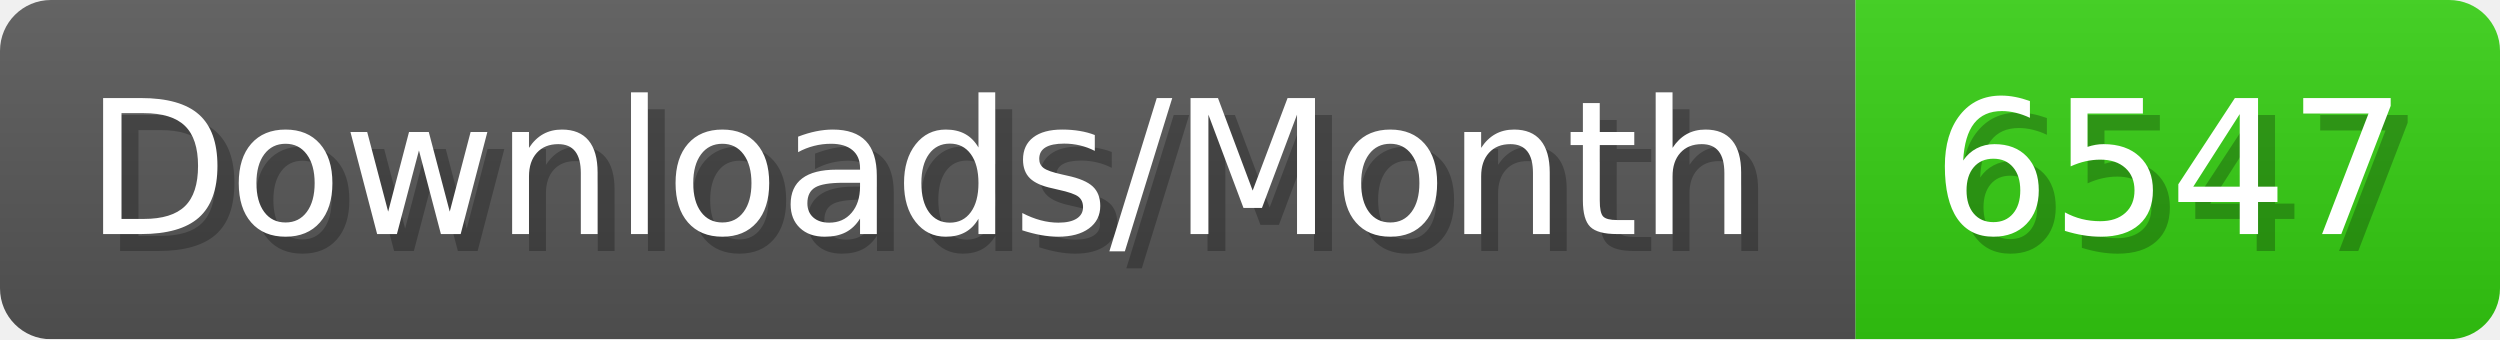
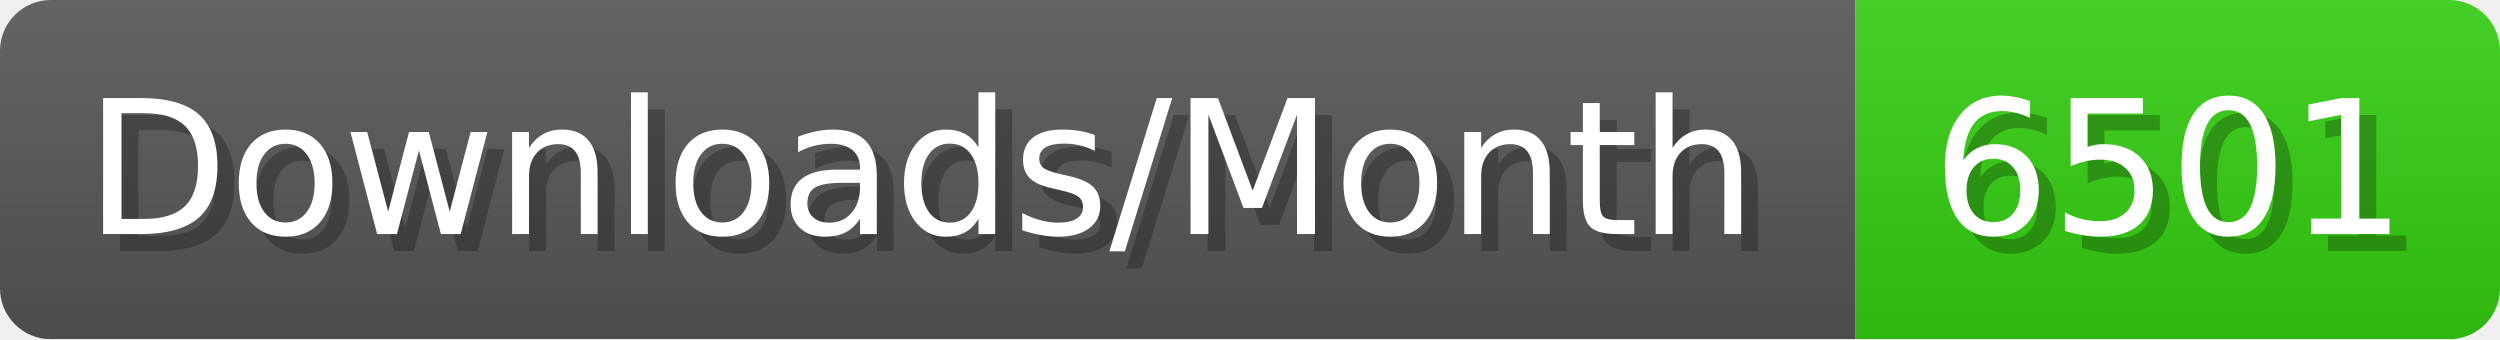
- <svg xmlns="http://www.w3.org/2000/svg" width="147.4" height="20" viewBox="0 0 1474 200" role="img" aria-label="Downloads/Month: 6547">
+ <svg xmlns="http://www.w3.org/2000/svg" width="147.4" height="20" viewBox="0 0 1474 200" role="img" aria-label="Downloads/Month: 6501">
  <linearGradient id="YlXUI" x2="0" y2="100%">
    <stop offset="0" stop-opacity=".1" stop-color="#EEE" />
    <stop offset="1" stop-opacity=".1" />
  </linearGradient>
  <mask id="JHhop">
    <rect width="1474" height="200" rx="30" fill="#FFF" />
  </mask>
  <g mask="url(#JHhop)">
    <rect width="1094" height="200" fill="#555" />
    <rect width="380" height="200" fill="#3C1" x="1094" />
    <rect width="1474" height="200" fill="url(#YlXUI)" />
  </g>
  <g aria-hidden="true" fill="#fff" text-anchor="start" font-family="Verdana,DejaVu Sans,sans-serif" font-size="110">
    <text x="60" y="148" textLength="994" fill="#000" opacity="0.25">Downloads/Month</text>
    <text x="50" y="138" textLength="994">Downloads/Month</text>
-     <text x="1149" y="148" textLength="280" fill="#000" opacity="0.25">6547</text>
-     <text x="1139" y="138" textLength="280">6547</text>
+     <text x="1149" y="148" textLength="280" fill="#000" opacity="0.25">6501</text>
+     <text x="1139" y="138" textLength="280">6501</text>
  </g>
</svg>
